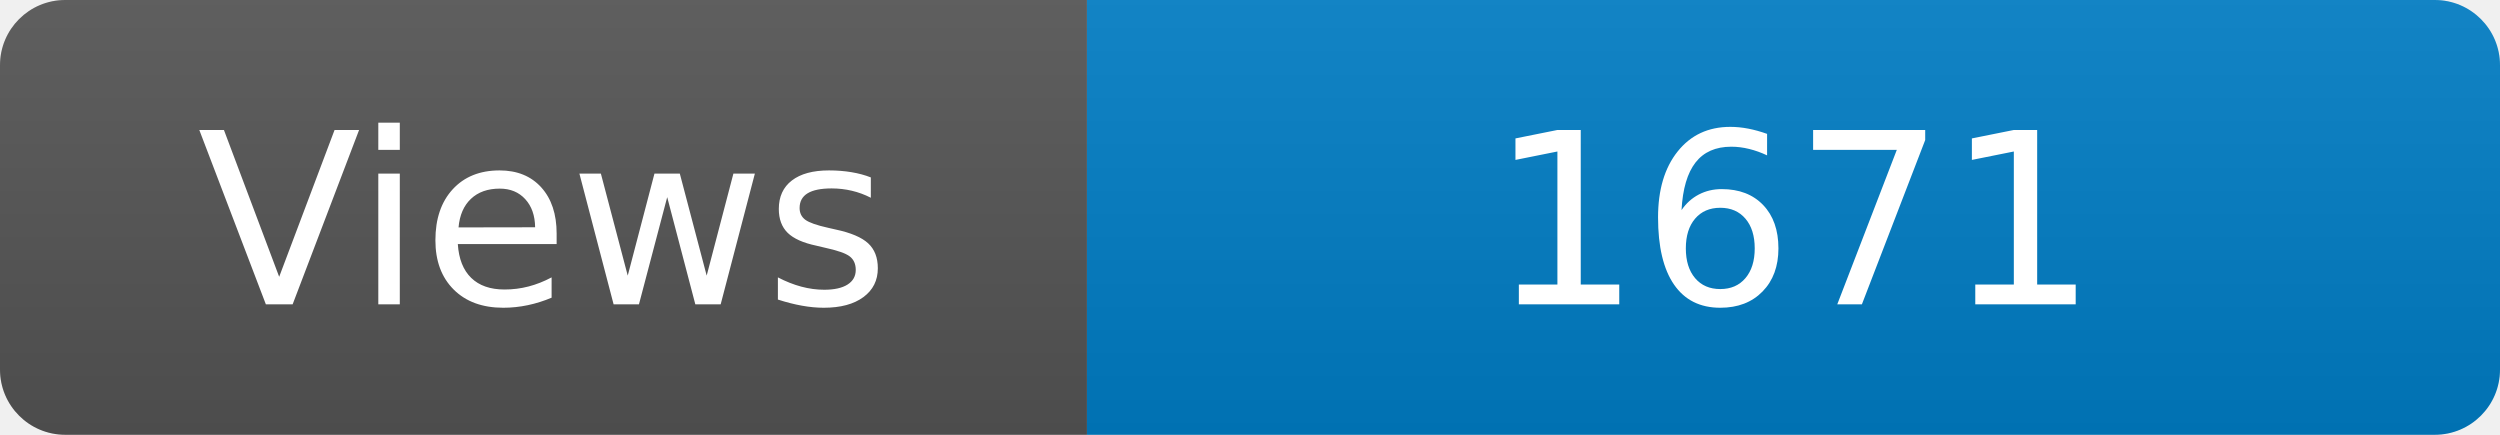
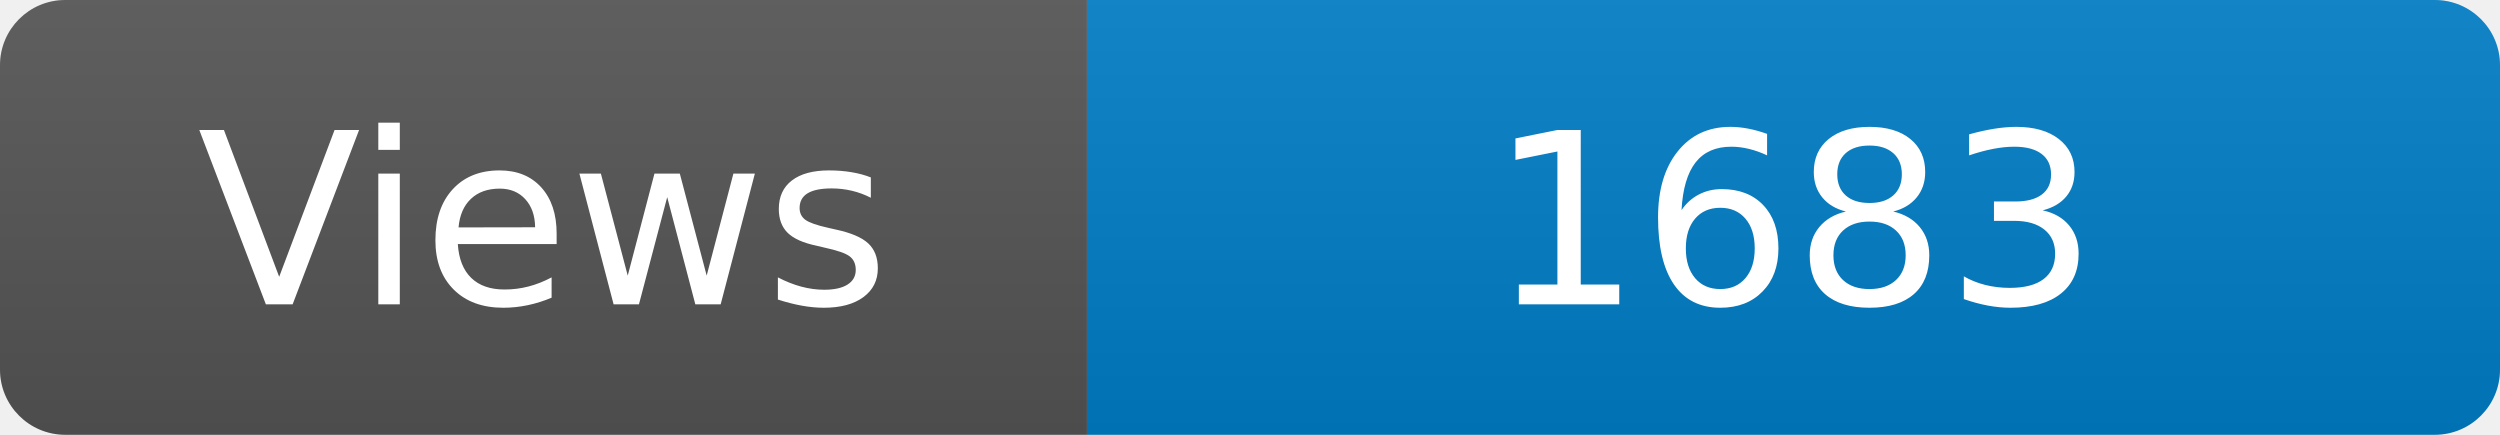
<svg xmlns="http://www.w3.org/2000/svg" width="115" height="20" role="img" aria-label="Maintained?: yes">
  <linearGradient id="s" x2="0" y2="100%">
    <stop offset="0" stop-color="#bbb" stop-opacity=".1" />
    <stop offset="1" stop-opacity=".1" />
  </linearGradient>
  <clipPath id="r">
    <rect width="115" height="20" rx="3" fill="#fff" />
  </clipPath>
  <g clip-path="url(#r)">
    <rect width="50" height="20" fill="#555" />
    <rect x="50" width="160" height="20" fill="#007ec6" />
    <rect width="115" height="20" fill="url(#s)" />
  </g>
  <g fill="#fff" text-anchor="middle" font-family="Verdana,Geneva,DejaVu Sans,sans-serif" font-size="110">
    <text x="250" y="140" transform="scale(.1)" fill="#fff">Views</text>
-     <text x="825" y="140" transform="scale(.1)" fill="#fff">1671</text>
+     <text x="825" y="140" transform="scale(.1)" fill="#fff">1683</text>
  </g>
</svg>
